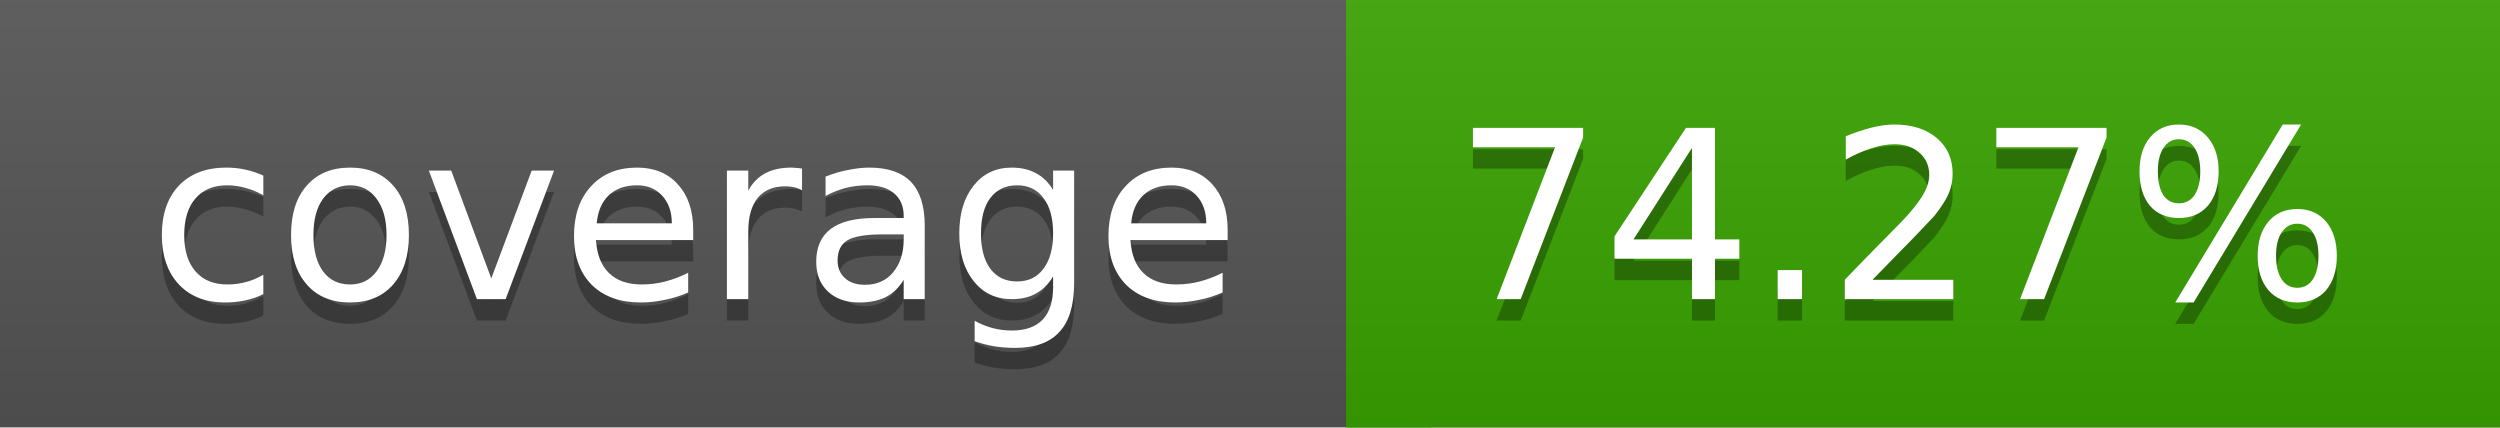
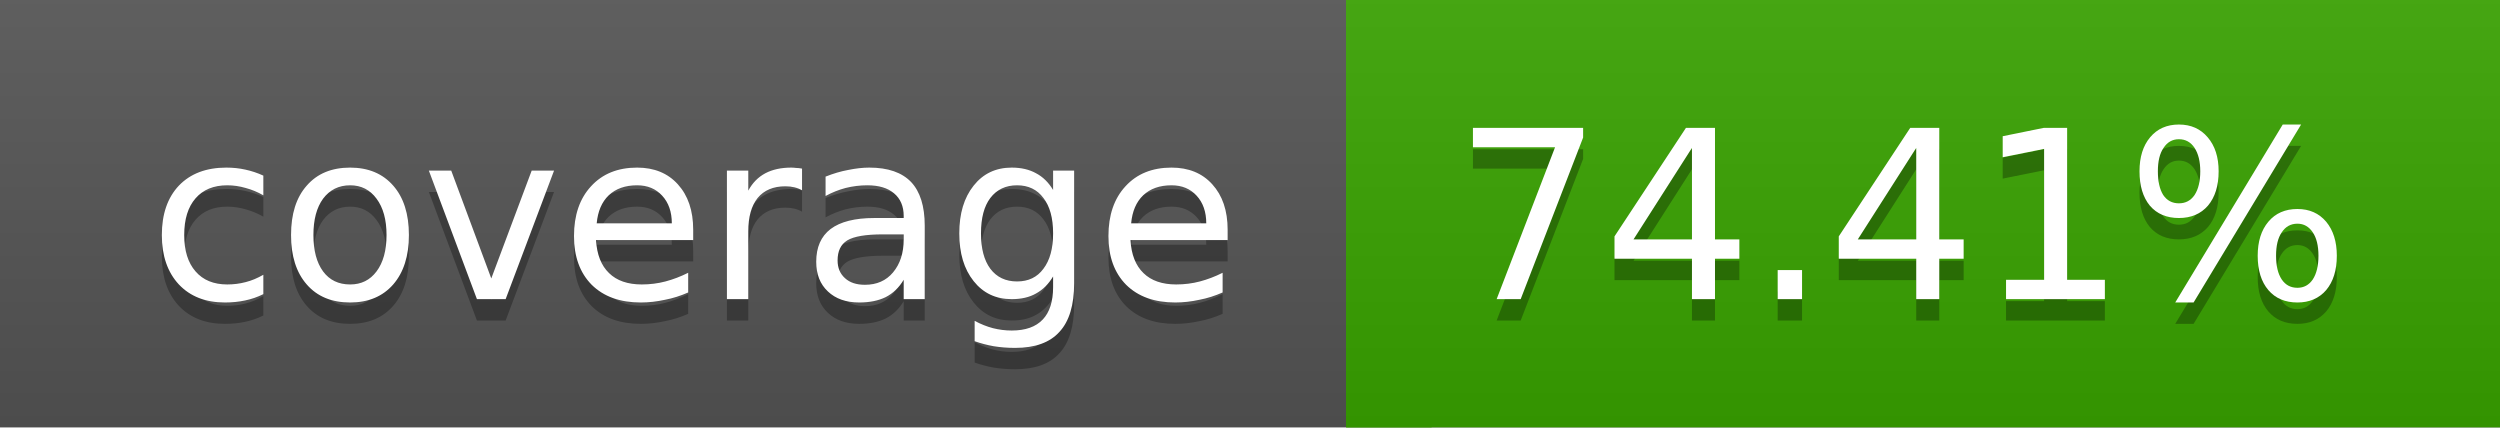
<svg xmlns="http://www.w3.org/2000/svg" width="117" height="20">
  <linearGradient id="a" x2="0" y2="100%">
    <stop offset="0" stop-color="#bbb" stop-opacity=".1" />
    <stop offset="1" stop-opacity=".1" />
  </linearGradient>
  <rect rx="0" width="117" height="20" fill="#555" />
  <rect rx="0" x="63" width="54" height="20" fill="#39a400" />
  <path fill="#39a400" d="M63 0h4v20h-4z" />
  <rect rx="0" width="117" height="20" fill="url(#a)" />
  <g fill="#fff" text-anchor="middle" font-family="DejaVu Sans,Verdana,Geneva,sans-serif" font-size="11">
    <text x="32.5" y="15" fill="#010101" fill-opacity=".3">coverage</text>
    <text x="32.5" y="14">coverage</text>
-     <text x="89" y="15" fill="#010101" fill-opacity=".3">74.27%</text>
-     <text x="89" y="14">74.27%</text>
+     <text x="89" y="15" fill="#010101" fill-opacity=".3">74.41%</text>
+     <text x="89" y="14">74.41%</text>
  </g>
</svg>
